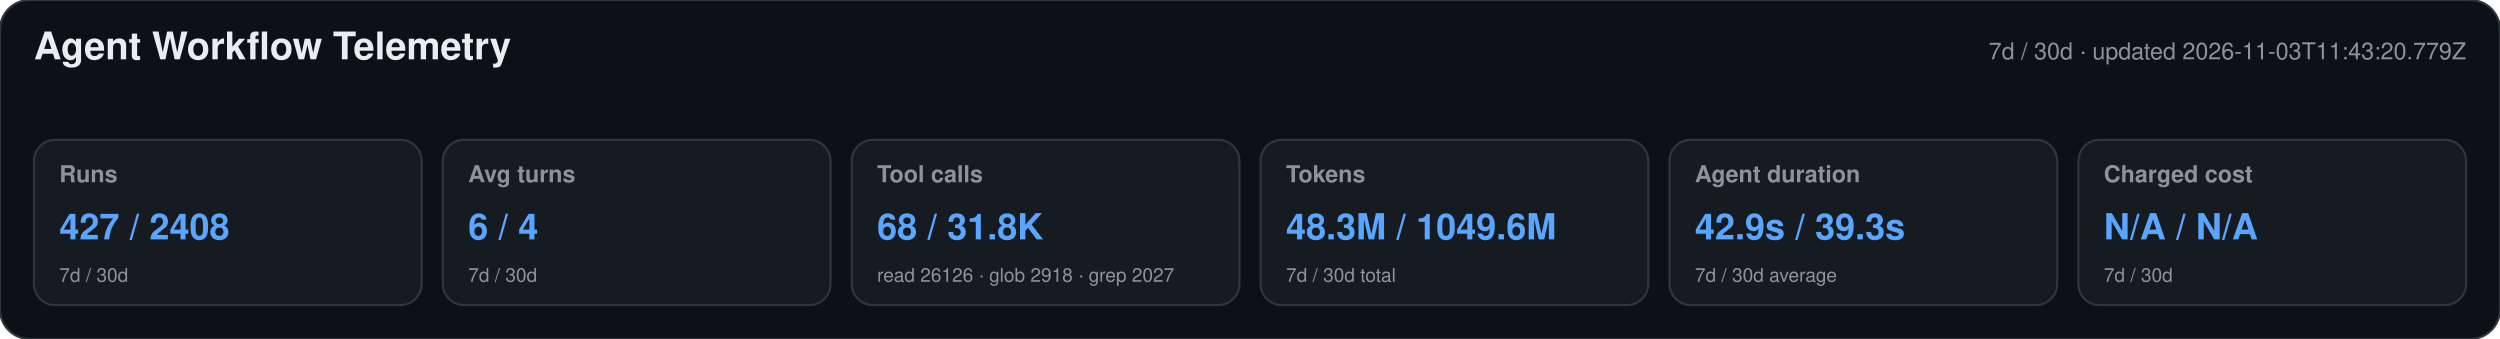
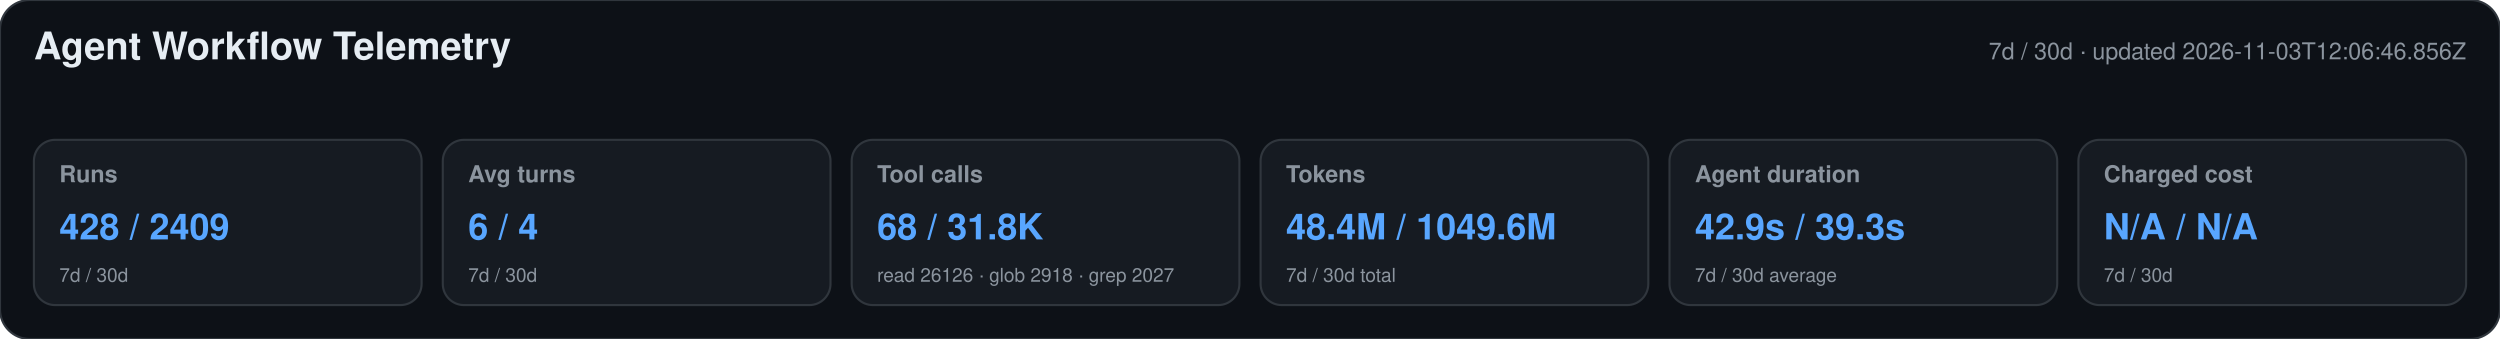
<svg xmlns="http://www.w3.org/2000/svg" width="1180" height="160" viewBox="0 0 1180 160" role="img" aria-labelledby="title desc">
  <style>text{font-family:-apple-system,BlinkMacSystemFont,"Segoe UI",Helvetica,Arial,sans-serif}.heading{font-size:18px;font-weight:650;fill:#e6edf3}.meta,.label,.secondary{fill:#8b949e}.meta,.label{font-size:11px}.label{font-weight:600}.primary{font-size:17px;font-weight:700;fill:#58a6ff}.secondary{font-size:9px}</style>
  <rect width="1180" height="160" rx="14" fill="#0d1117" stroke="#30363d" />
  <text x="16" y="28" class="heading">Agent Workflow Telemetry</text>
-   <text x="1164" y="28" text-anchor="end" class="meta">7d / 30d · updated 2026-11-03T11:43:20.779Z</text>
+   <text x="1164" y="28" text-anchor="end" class="meta">7d / 30d · updated 2026-11-03T12:06:46.856Z</text>
  <g>
    <rect x="16" y="66" width="183" height="78" rx="10" fill="#161b22" stroke="#30363d" />
    <text x="28" y="86" class="label">Runs</text>
-     <text x="28" y="113" class="primary">427 / 2408</text>
+     <text x="28" y="113" class="primary">428 / 2409</text>
    <text x="28" y="133" class="secondary">7d / 30d</text>
  </g>
  <g>
    <rect x="209" y="66" width="183" height="78" rx="10" fill="#161b22" stroke="#30363d" />
    <text x="221" y="86" class="label">Avg turns</text>
    <text x="221" y="113" class="primary">6 / 4</text>
    <text x="221" y="133" class="secondary">7d / 30d</text>
  </g>
  <g>
    <rect x="402" y="66" width="183" height="78" rx="10" fill="#161b22" stroke="#30363d" />
    <text x="414" y="86" class="label">Tool calls</text>
    <text x="414" y="113" class="primary">68 / 31.8K</text>
    <text x="414" y="133" class="secondary">read 26126 · glob 2918 · grep 2027</text>
  </g>
  <g>
    <rect x="595" y="66" width="183" height="78" rx="10" fill="#161b22" stroke="#30363d" />
    <text x="607" y="86" class="label">Tokens</text>
-     <text x="607" y="113" class="primary">48.3M / 1049.6M</text>
+     <text x="607" y="113" class="primary">48.4M / 1049.6M</text>
    <text x="607" y="133" class="secondary">7d / 30d total</text>
  </g>
  <g>
    <rect x="788" y="66" width="183" height="78" rx="10" fill="#161b22" stroke="#30363d" />
    <text x="800" y="86" class="label">Agent duration</text>
    <text x="800" y="113" class="primary">42.9s / 39.3s</text>
    <text x="800" y="133" class="secondary">7d / 30d average</text>
  </g>
  <g>
    <rect x="981" y="66" width="183" height="78" rx="10" fill="#161b22" stroke="#30363d" />
    <text x="993" y="86" class="label">Charged cost</text>
    <text x="993" y="113" class="primary">N/A / N/A</text>
    <text x="993" y="133" class="secondary">7d / 30d</text>
  </g>
</svg>
